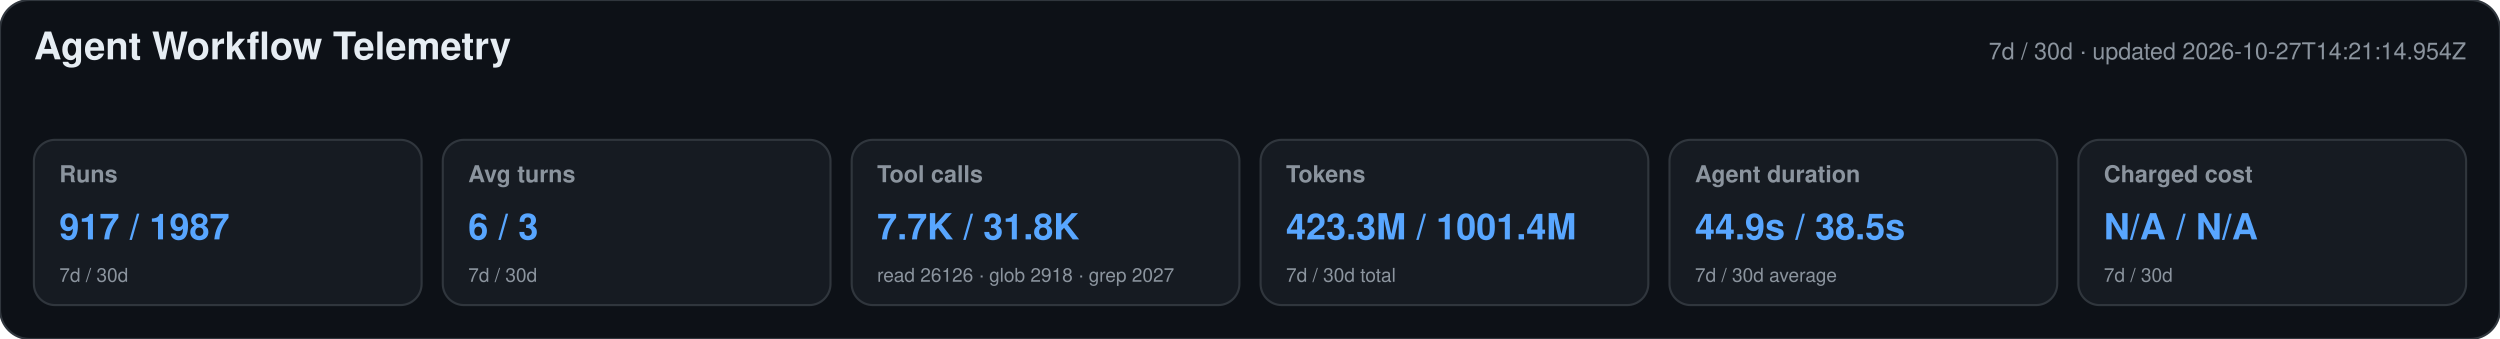
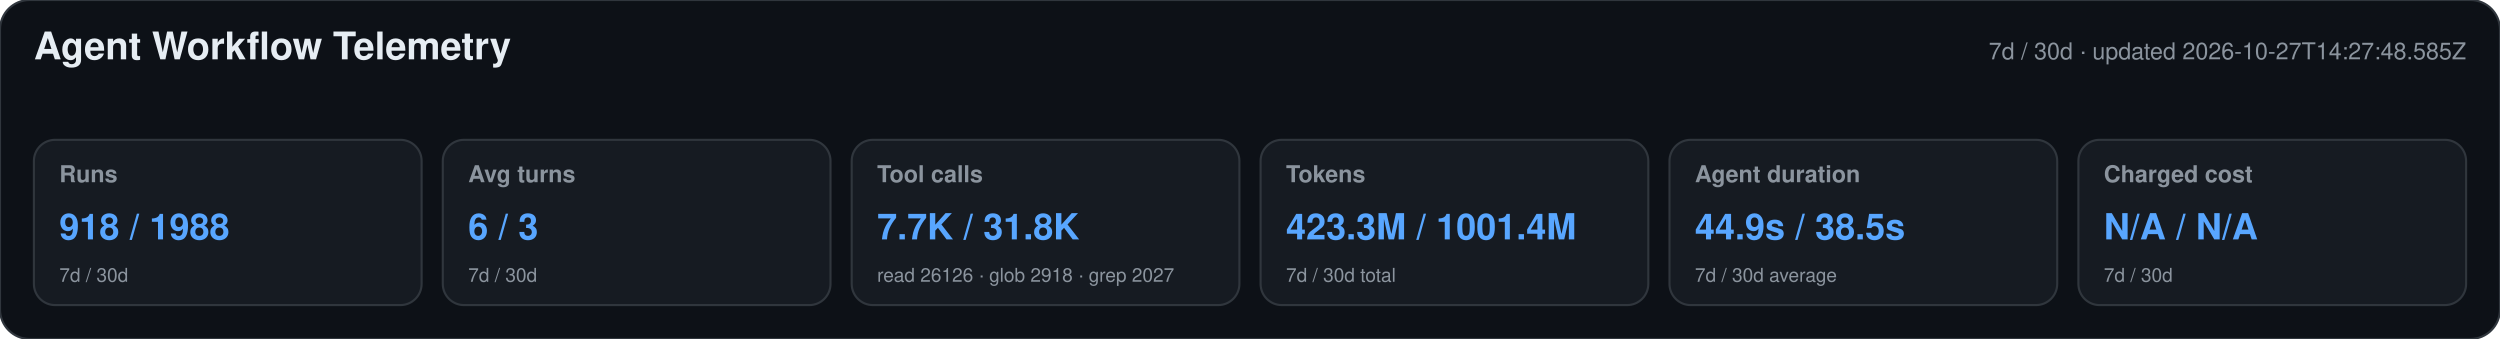
<svg xmlns="http://www.w3.org/2000/svg" width="1180" height="160" viewBox="0 0 1180 160" role="img" aria-labelledby="title desc">
  <style>text{font-family:-apple-system,BlinkMacSystemFont,"Segoe UI",Helvetica,Arial,sans-serif}.heading{font-size:18px;font-weight:650;fill:#e6edf3}.meta,.label,.secondary{fill:#8b949e}.meta,.label{font-size:11px}.label{font-weight:600}.primary{font-size:17px;font-weight:700;fill:#58a6ff}.secondary{font-size:9px}</style>
  <rect width="1180" height="160" rx="14" fill="#0d1117" stroke="#30363d" />
  <text x="16" y="28" class="heading">Agent Workflow Telemetry</text>
-   <text x="1164" y="28" text-anchor="end" class="meta">7d / 30d · updated 2026-10-27T14:21:14.954Z</text>
+   <text x="1164" y="28" text-anchor="end" class="meta">7d / 30d · updated 2026-10-27T14:27:48.585Z</text>
  <g>
    <rect x="16" y="66" width="183" height="78" rx="10" fill="#161b22" stroke="#30363d" />
    <text x="28" y="86" class="label">Runs</text>
-     <text x="28" y="113" class="primary">917 / 1987</text>
+     <text x="28" y="113" class="primary">918 / 1988</text>
    <text x="28" y="133" class="secondary">7d / 30d</text>
  </g>
  <g>
    <rect x="209" y="66" width="183" height="78" rx="10" fill="#161b22" stroke="#30363d" />
    <text x="221" y="86" class="label">Avg turns</text>
    <text x="221" y="113" class="primary">6 / 3</text>
    <text x="221" y="133" class="secondary">7d / 30d</text>
  </g>
  <g>
    <rect x="402" y="66" width="183" height="78" rx="10" fill="#161b22" stroke="#30363d" />
    <text x="414" y="86" class="label">Tool calls</text>
    <text x="414" y="113" class="primary">7.7K / 31.8K</text>
    <text x="414" y="133" class="secondary">read 26126 · glob 2918 · grep 2027</text>
  </g>
  <g>
    <rect x="595" y="66" width="183" height="78" rx="10" fill="#161b22" stroke="#30363d" />
    <text x="607" y="86" class="label">Tokens</text>
    <text x="607" y="113" class="primary">423.3M / 1001.4M</text>
    <text x="607" y="133" class="secondary">7d / 30d total</text>
  </g>
  <g>
    <rect x="788" y="66" width="183" height="78" rx="10" fill="#161b22" stroke="#30363d" />
    <text x="800" y="86" class="label">Agent duration</text>
    <text x="800" y="113" class="primary">44.9s / 38.5s</text>
    <text x="800" y="133" class="secondary">7d / 30d average</text>
  </g>
  <g>
    <rect x="981" y="66" width="183" height="78" rx="10" fill="#161b22" stroke="#30363d" />
    <text x="993" y="86" class="label">Charged cost</text>
    <text x="993" y="113" class="primary">N/A / N/A</text>
    <text x="993" y="133" class="secondary">7d / 30d</text>
  </g>
</svg>
